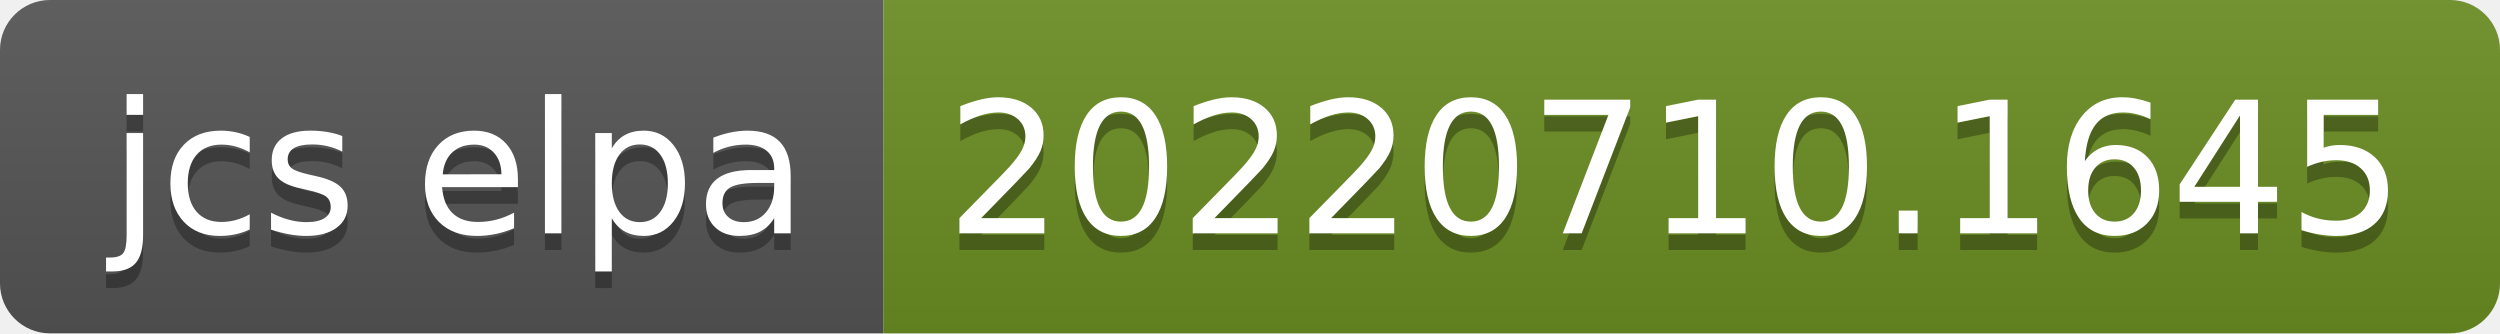
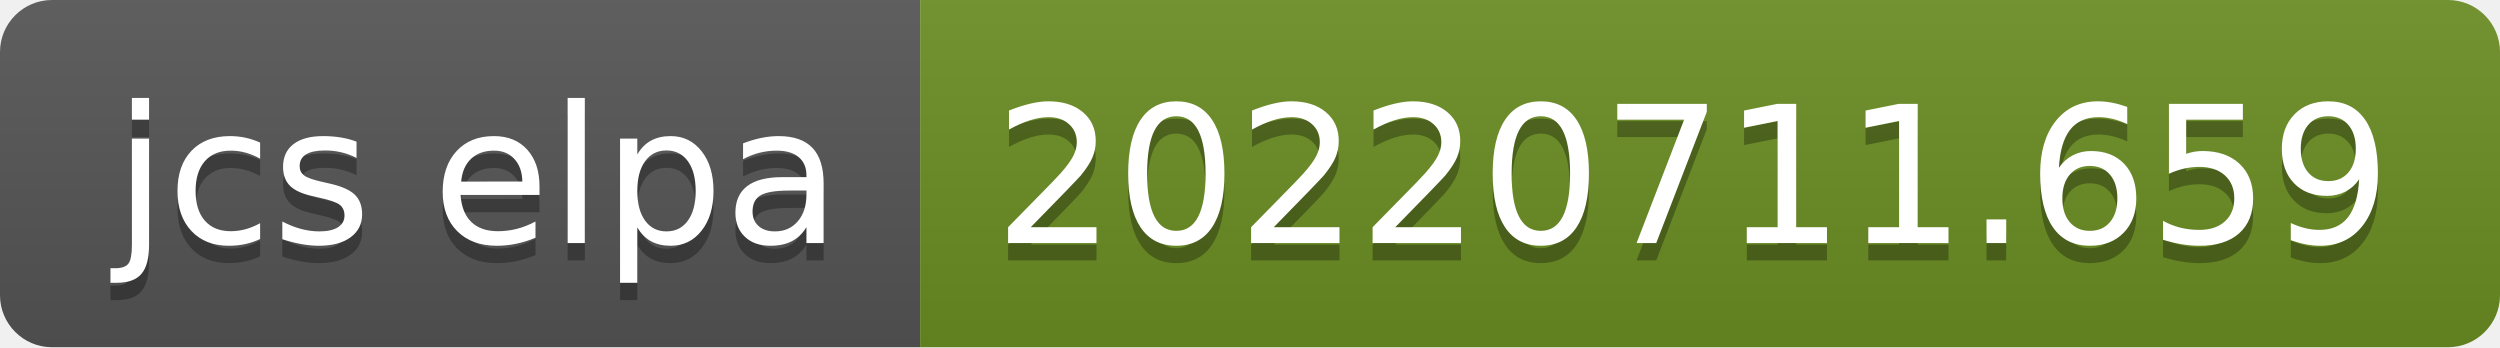
- <svg xmlns="http://www.w3.org/2000/svg" width="150" height="20" role="img" aria-label="jcs elpa: 20220710.1645">
+ <svg xmlns="http://www.w3.org/2000/svg" width="144" height="20" role="img" aria-label="jcs elpa: 20220711.659">
  <linearGradient id="s" x2="0" y2="100%">
    <stop offset="0" stop-color="#bbb" stop-opacity=".1" />
    <stop offset="1" stop-opacity=".1" />
  </linearGradient>
  <clipPath id="r">
-     <rect width="150" height="20" rx="3" fill="#fff" />
+     <rect width="144" height="20" rx="3" fill="#fff" />
  </clipPath>
  <g clip-path="url(#r)">
    <rect width="53" height="20" fill="#555" />
-     <rect x="53" width="97" height="20" fill="#6b8e23" />
-     <rect width="150" height="20" fill="url(#s)" />
+     <rect x="53" width="91" height="20" fill="#6b8e23" />
+     <rect width="144" height="20" fill="url(#s)" />
  </g>
  <g fill="#fff" text-anchor="middle" font-family="Verdana,Geneva,DejaVu Sans,sans-serif" text-rendering="geometricPrecision" font-size="110">
    <text aria-hidden="true" x="275" y="150" fill="#010101" fill-opacity=".3" transform="scale(.1)" textLength="430">jcs elpa</text>
    <text x="275" y="140" transform="scale(.1)" fill="#fff" textLength="430">jcs elpa</text>
-     <text aria-hidden="true" x="1005" y="150" fill="#010101" fill-opacity=".3" transform="scale(.1)" textLength="870">20220710.1645</text>
-     <text x="1005" y="140" transform="scale(.1)" fill="#fff" textLength="870">20220710.1645</text>
+     <text aria-hidden="true" x="975" y="150" fill="#010101" fill-opacity=".3" transform="scale(.1)" textLength="810">20220711.659</text>
+     <text x="975" y="140" transform="scale(.1)" fill="#fff" textLength="810">20220711.659</text>
  </g>
</svg>
